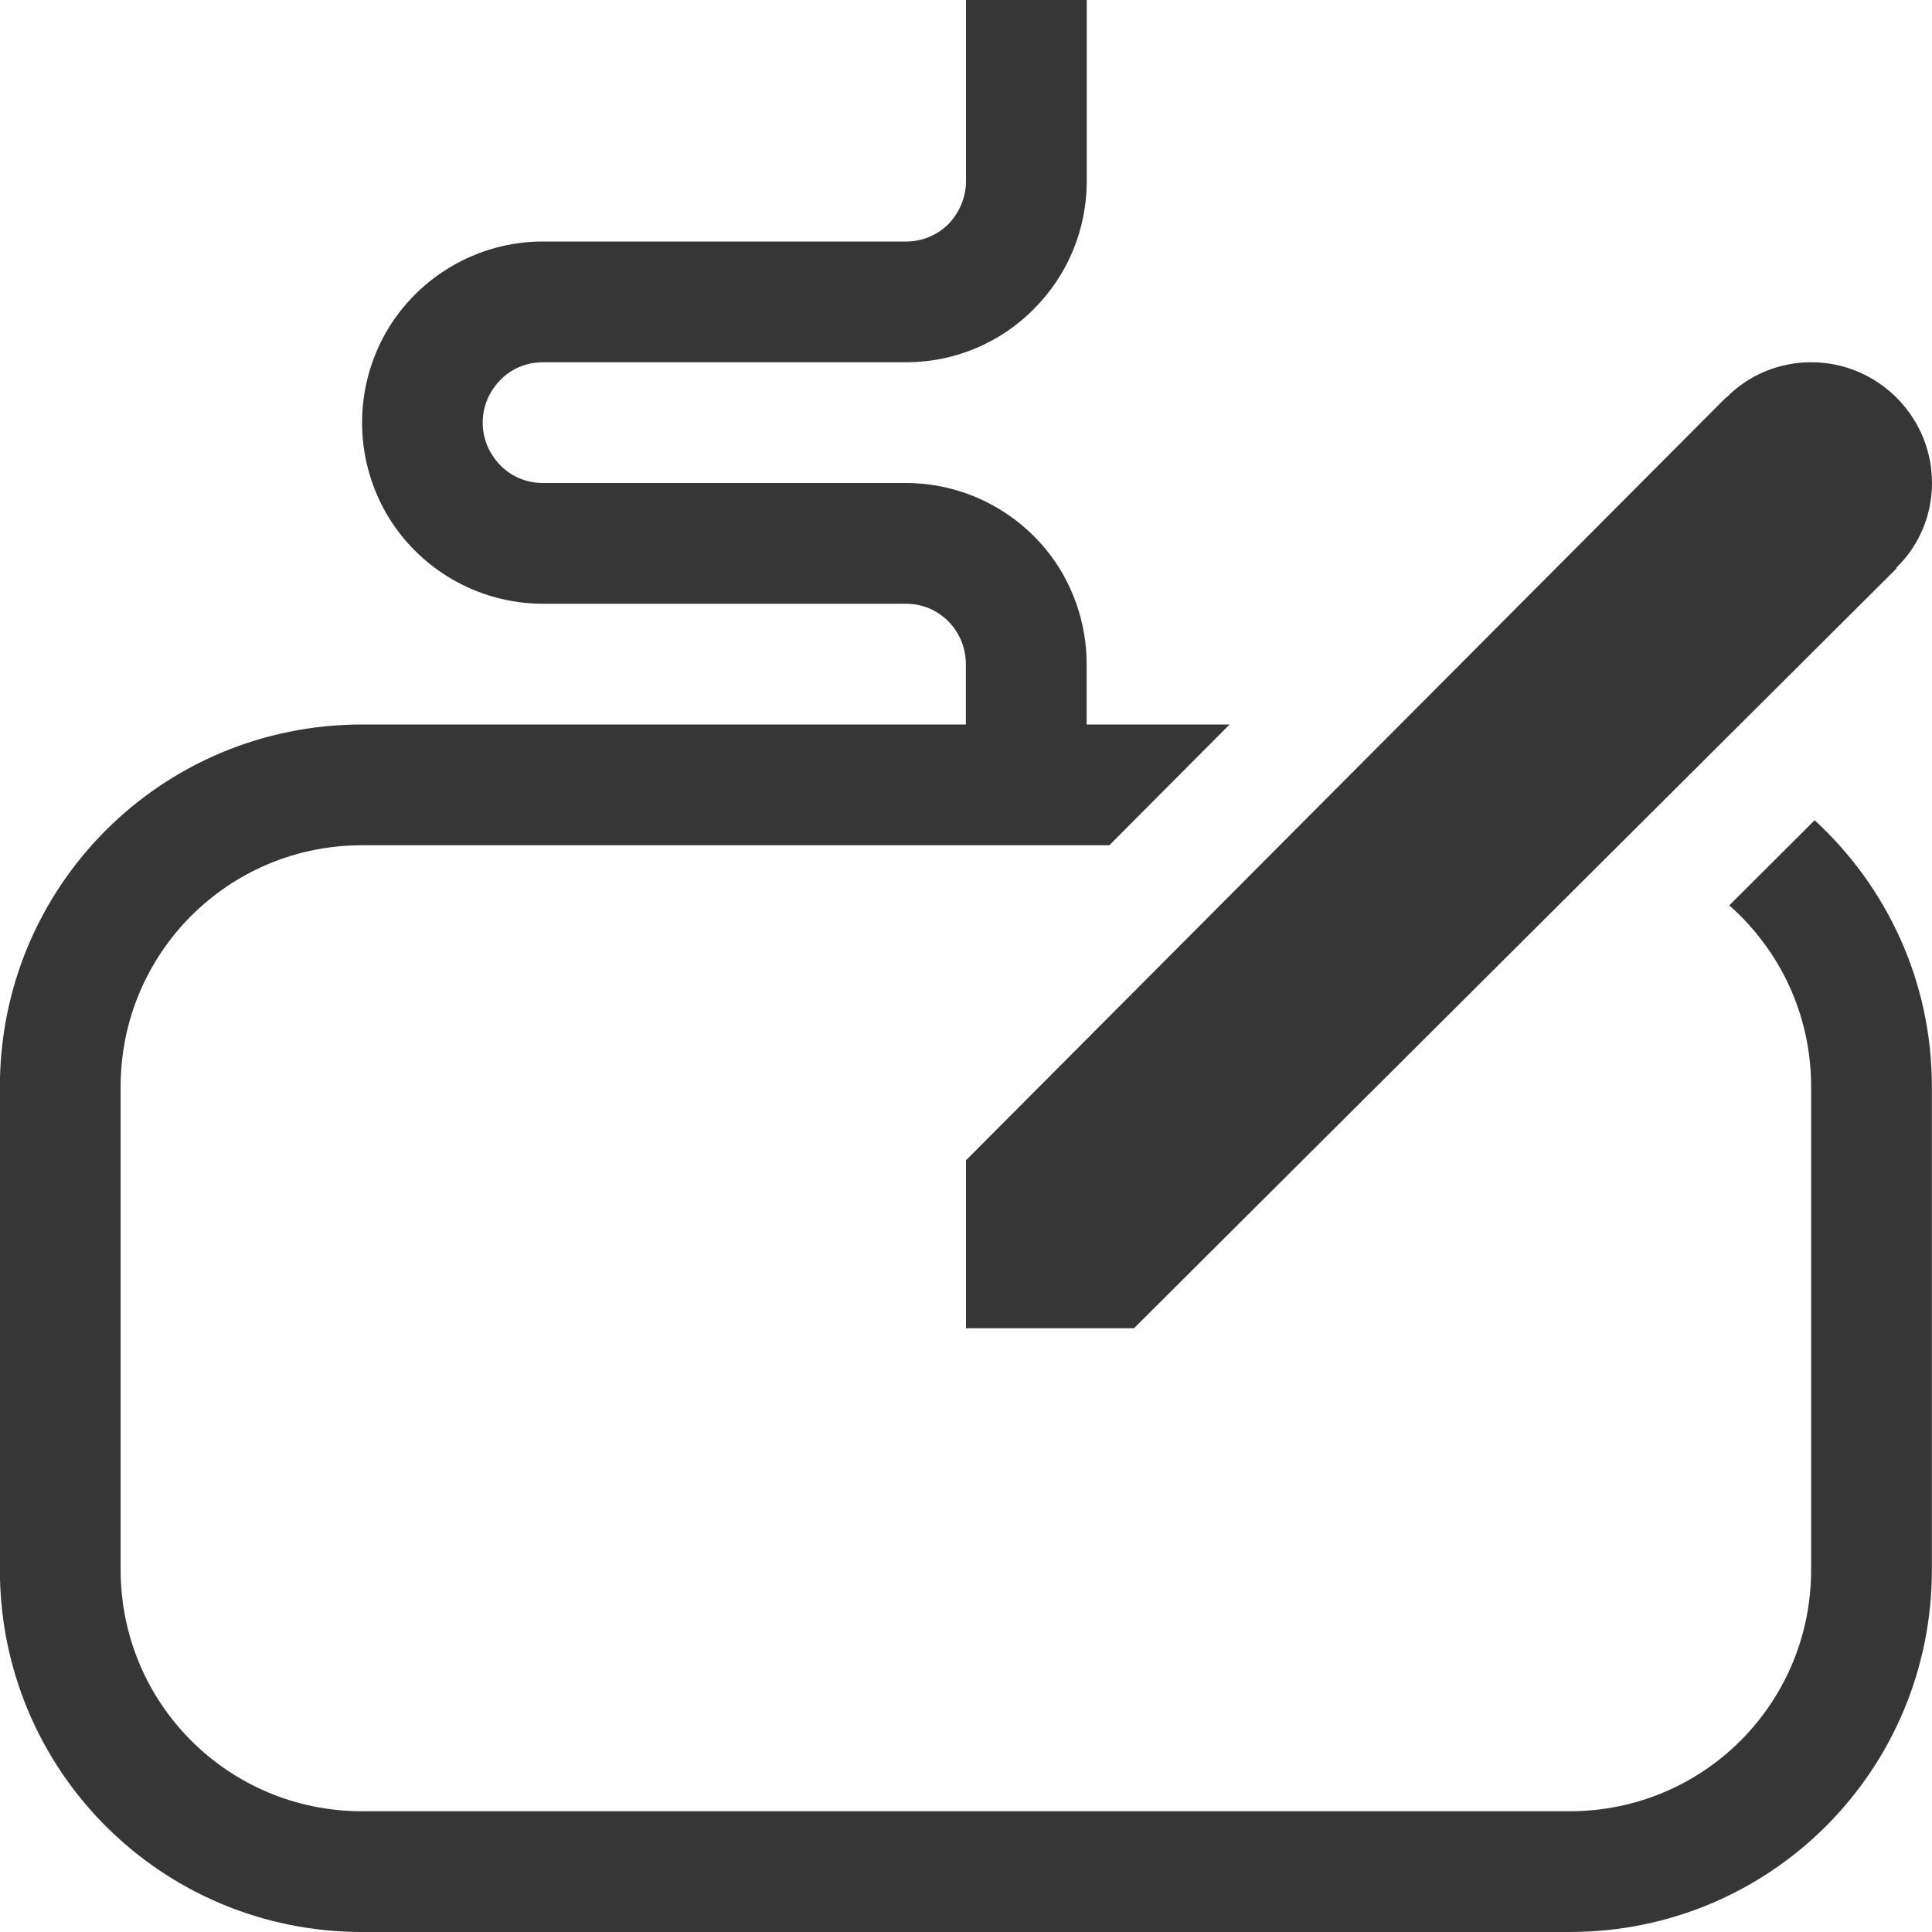
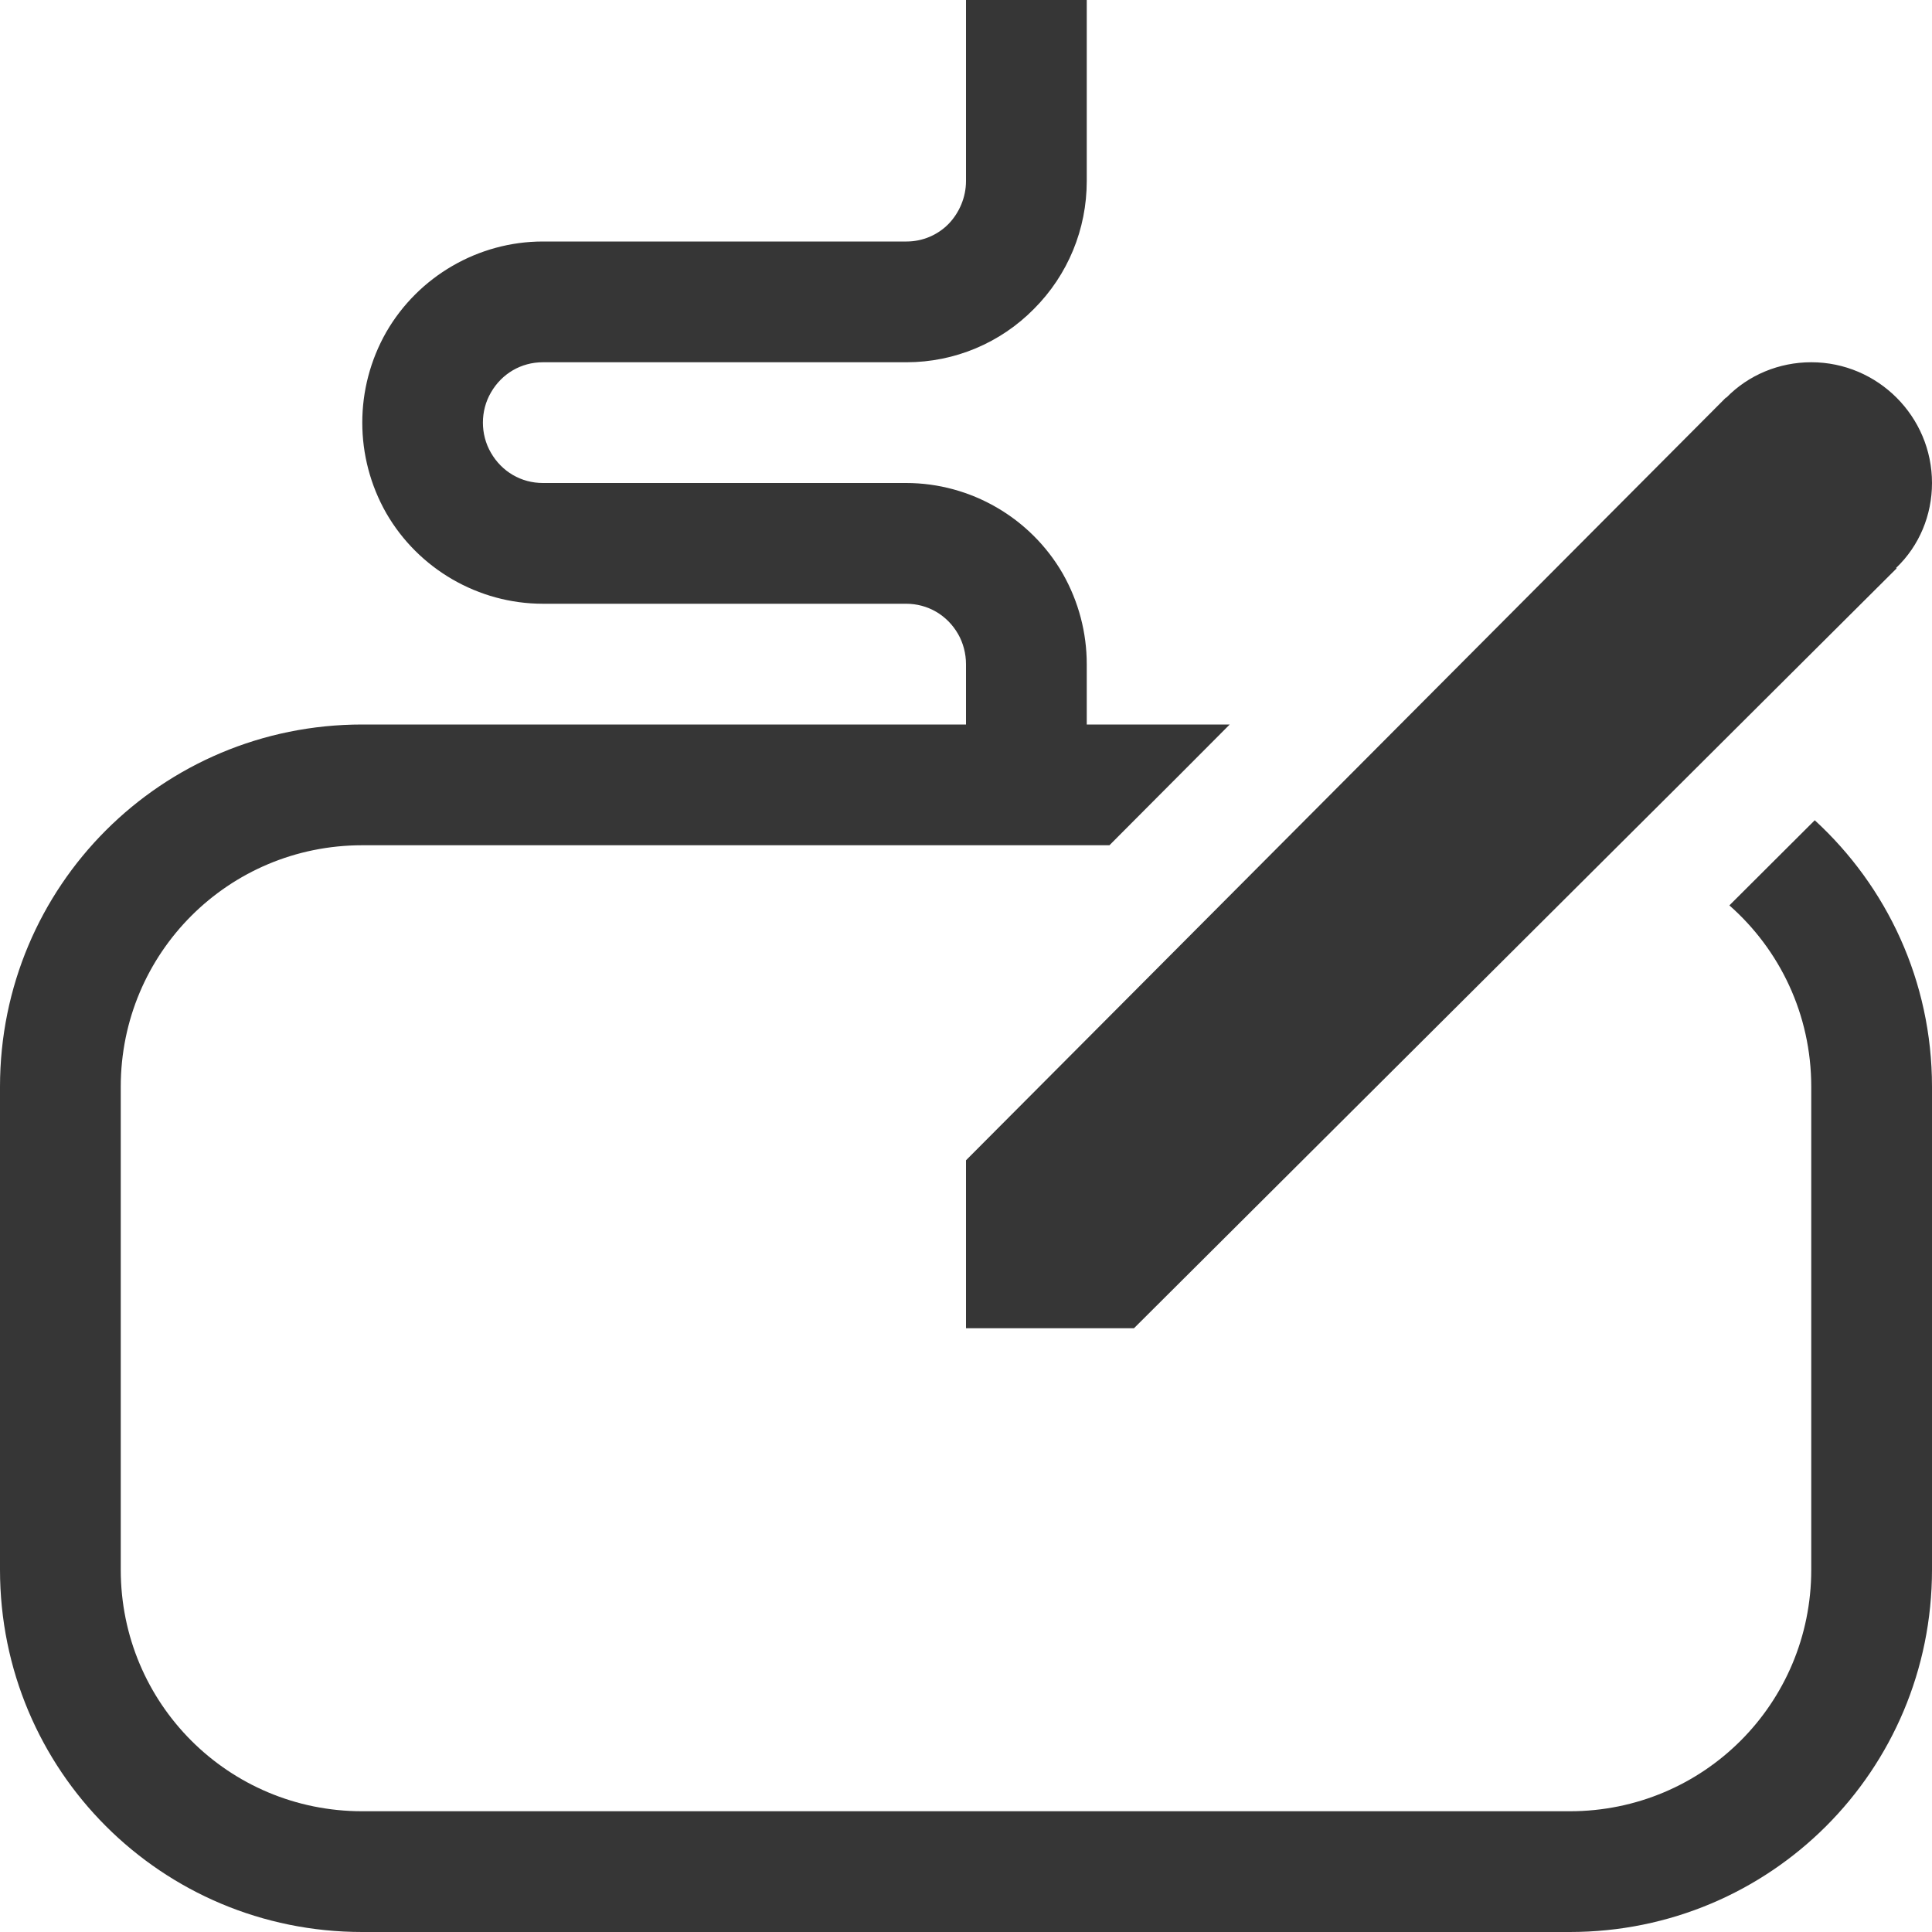
- <svg xmlns="http://www.w3.org/2000/svg" width="16px" height="16px" version="1.1" viewBox="0 0 16 16">
-   <path d="m8 0v1.5c0 0.133-0.055 0.262-0.145 0.355-0.094 0.094-0.219 0.145-0.348 0.145h-3.012c-0.535 0-1.031 0.289-1.297 0.75-0.266 0.465-0.266 1.035 0 1.5 0.266 0.461 0.762 0.75 1.297 0.75h3.008c0.18 0 0.34 0.094 0.43 0.25 0.043 0.074 0.066 0.164 0.066 0.25v0.5h-5c-1.662 0-3 1.338-3 3v4c0 1.662 1.338 3 3 3h10c1.662 0 3-1.338 3-3v-4c0-0.876-0.375-1.659-0.971-2.207l-0.707 0.705c0.416 0.366 0.678 0.902 0.678 1.502v4c0 1.108-0.892 2-2 2h-10c-1.108 0-2-0.892-2-2v-4c0-1.108 0.892-2 2-2h6.188l0.996-1h-1.184v-0.5c0-0.258-0.066-0.516-0.199-0.75-0.266-0.461-0.762-0.75-1.297-0.75h-3.008c-0.18 0-0.34-0.094-0.43-0.25-0.09-0.152-0.09-0.348 0-0.5 0.09-0.156 0.25-0.25 0.43-0.25h3.012c0.398 0 0.777-0.16 1.055-0.441 0.281-0.281 0.438-0.66 0.438-1.059v-1.5h-1zm7 3c-0.266 0-0.52 0.105-0.703 0.293h-0.004l-6.293 6.316v1.391h1.391l6.316-6.293-0.004-0.004c0.191-0.184 0.297-0.438 0.297-0.703 0-0.551-0.449-1-1-1z" fill="#363636" />
+ <svg xmlns="http://www.w3.org/2000/svg" width="16px" height="16px" version="1.1" viewBox="0 0 16 16" id="svg1">
+   <defs id="defs1">
+     <style id="current-color-scheme" type="text/css">
+         .ColorScheme-Text { color:#363636; }
+      </style>
+   </defs>
+   <path id="path1" style="fill:currentColor" class="ColorScheme-Text" d="M 8 0 L 8 1.5 C 8 1.633 7.945 1.762 7.855 1.855 C 7.762 1.949 7.637 2 7.508 2 L 4.496 2 C 3.961 2 3.465 2.289 3.199 2.75 C 2.934 3.215 2.934 3.785 3.199 4.25 C 3.465 4.711 3.961 5 4.496 5 L 7.504 5 C 7.684 5 7.844 5.094 7.934 5.25 C 7.977 5.324 8 5.414 8 5.5 L 8 6 L 3 6 C 1.338 6 0 7.338 0 9 L 0 13 C 0 14.662 1.338 16 3 16 L 13 16 C 14.662 16 16 14.662 16 13 L 16 9 C 16 8.124 15.625 7.34 15.029 6.793 L 14.322 7.498 C 14.738 7.864 15 8.4 15 9 L 15 13 C 15 14.108 14.108 15 13 15 L 3 15 C 1.892 15 1 14.108 1 13 L 1 9 C 1 7.892 1.892 7 3 7 L 9.188 7 L 10.184 6 L 9 6 L 9 5.5 C 9 5.242 8.934 4.984 8.801 4.75 C 8.535 4.289 8.039 4 7.504 4 L 4.496 4 C 4.316 4 4.156 3.906 4.066 3.75 C 3.977 3.598 3.977 3.402 4.066 3.25 C 4.156 3.094 4.316 3 4.496 3 L 7.508 3 C 7.906 3 8.285 2.84 8.562 2.559 C 8.844 2.277 9 1.898 9 1.5 L 9 0 L 8 0 z M 15 3 C 14.734 3 14.48 3.105 14.297 3.293 L 14.293 3.293 L 8 9.609 L 8 11 L 9.391 11 L 15.707 4.707 L 15.703 4.703 C 15.895 4.52 16 4.266 16 4 C 16 3.449 15.551 3 15 3 z " />
</svg>
